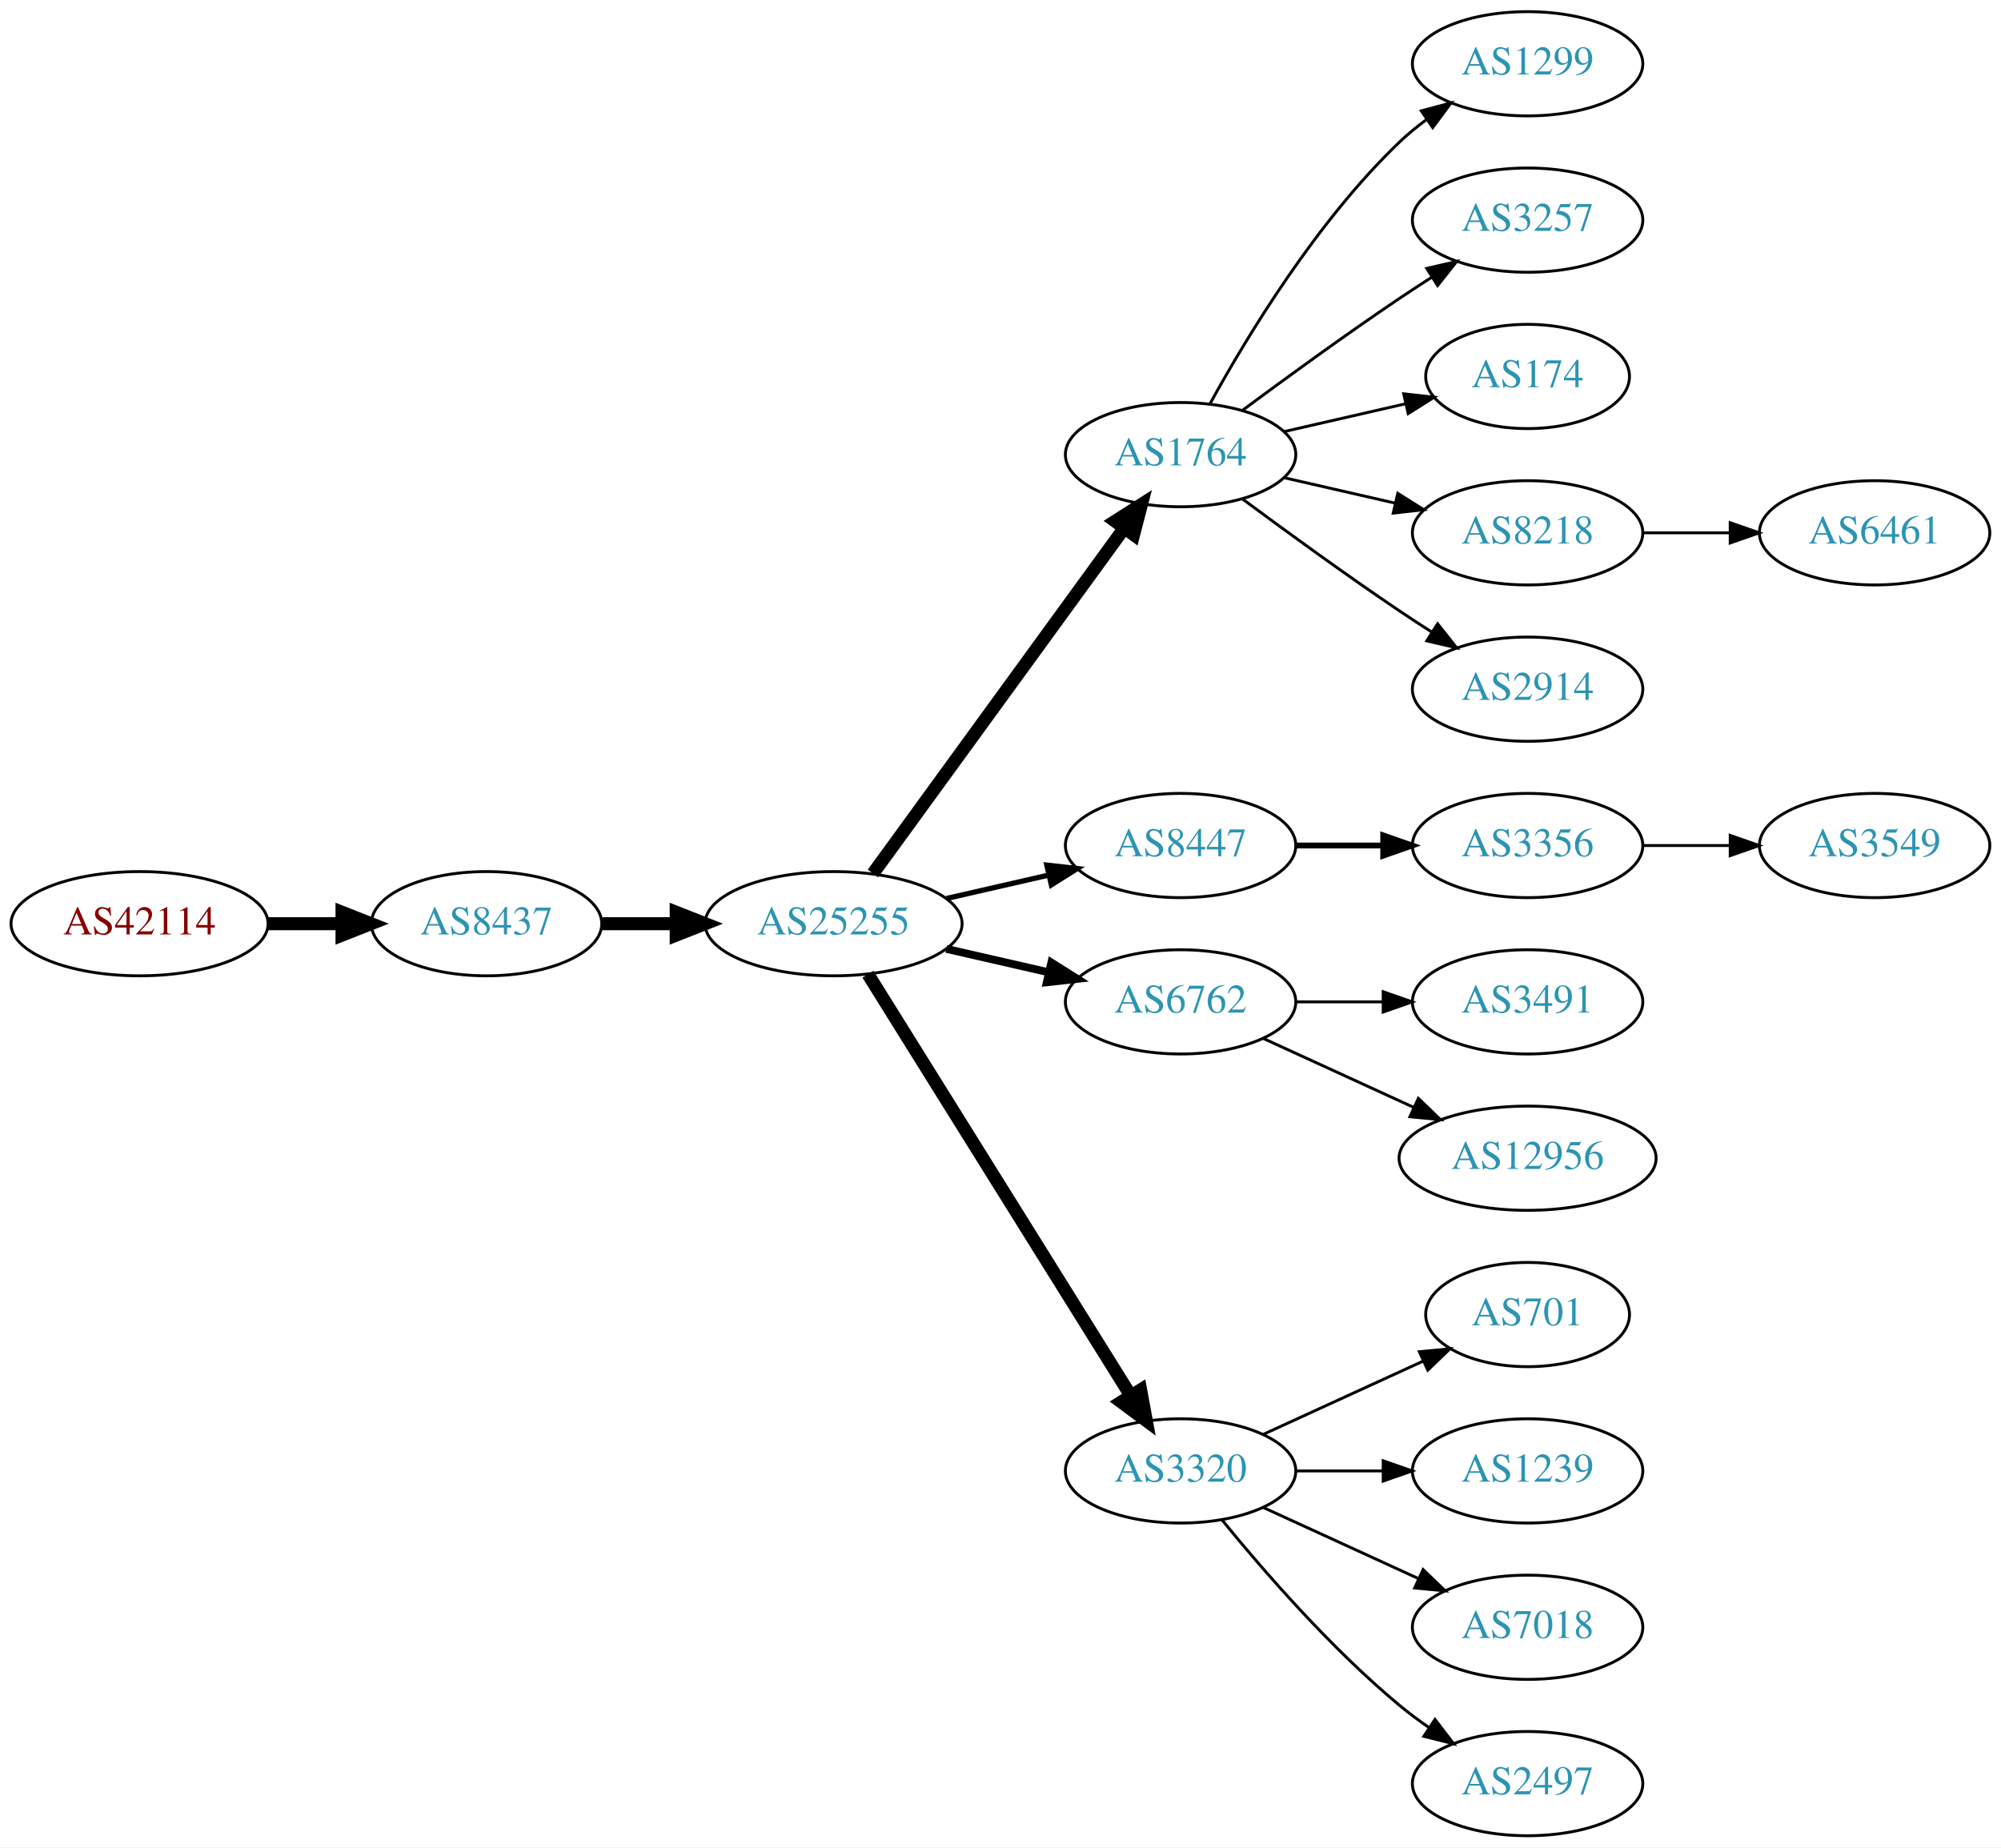
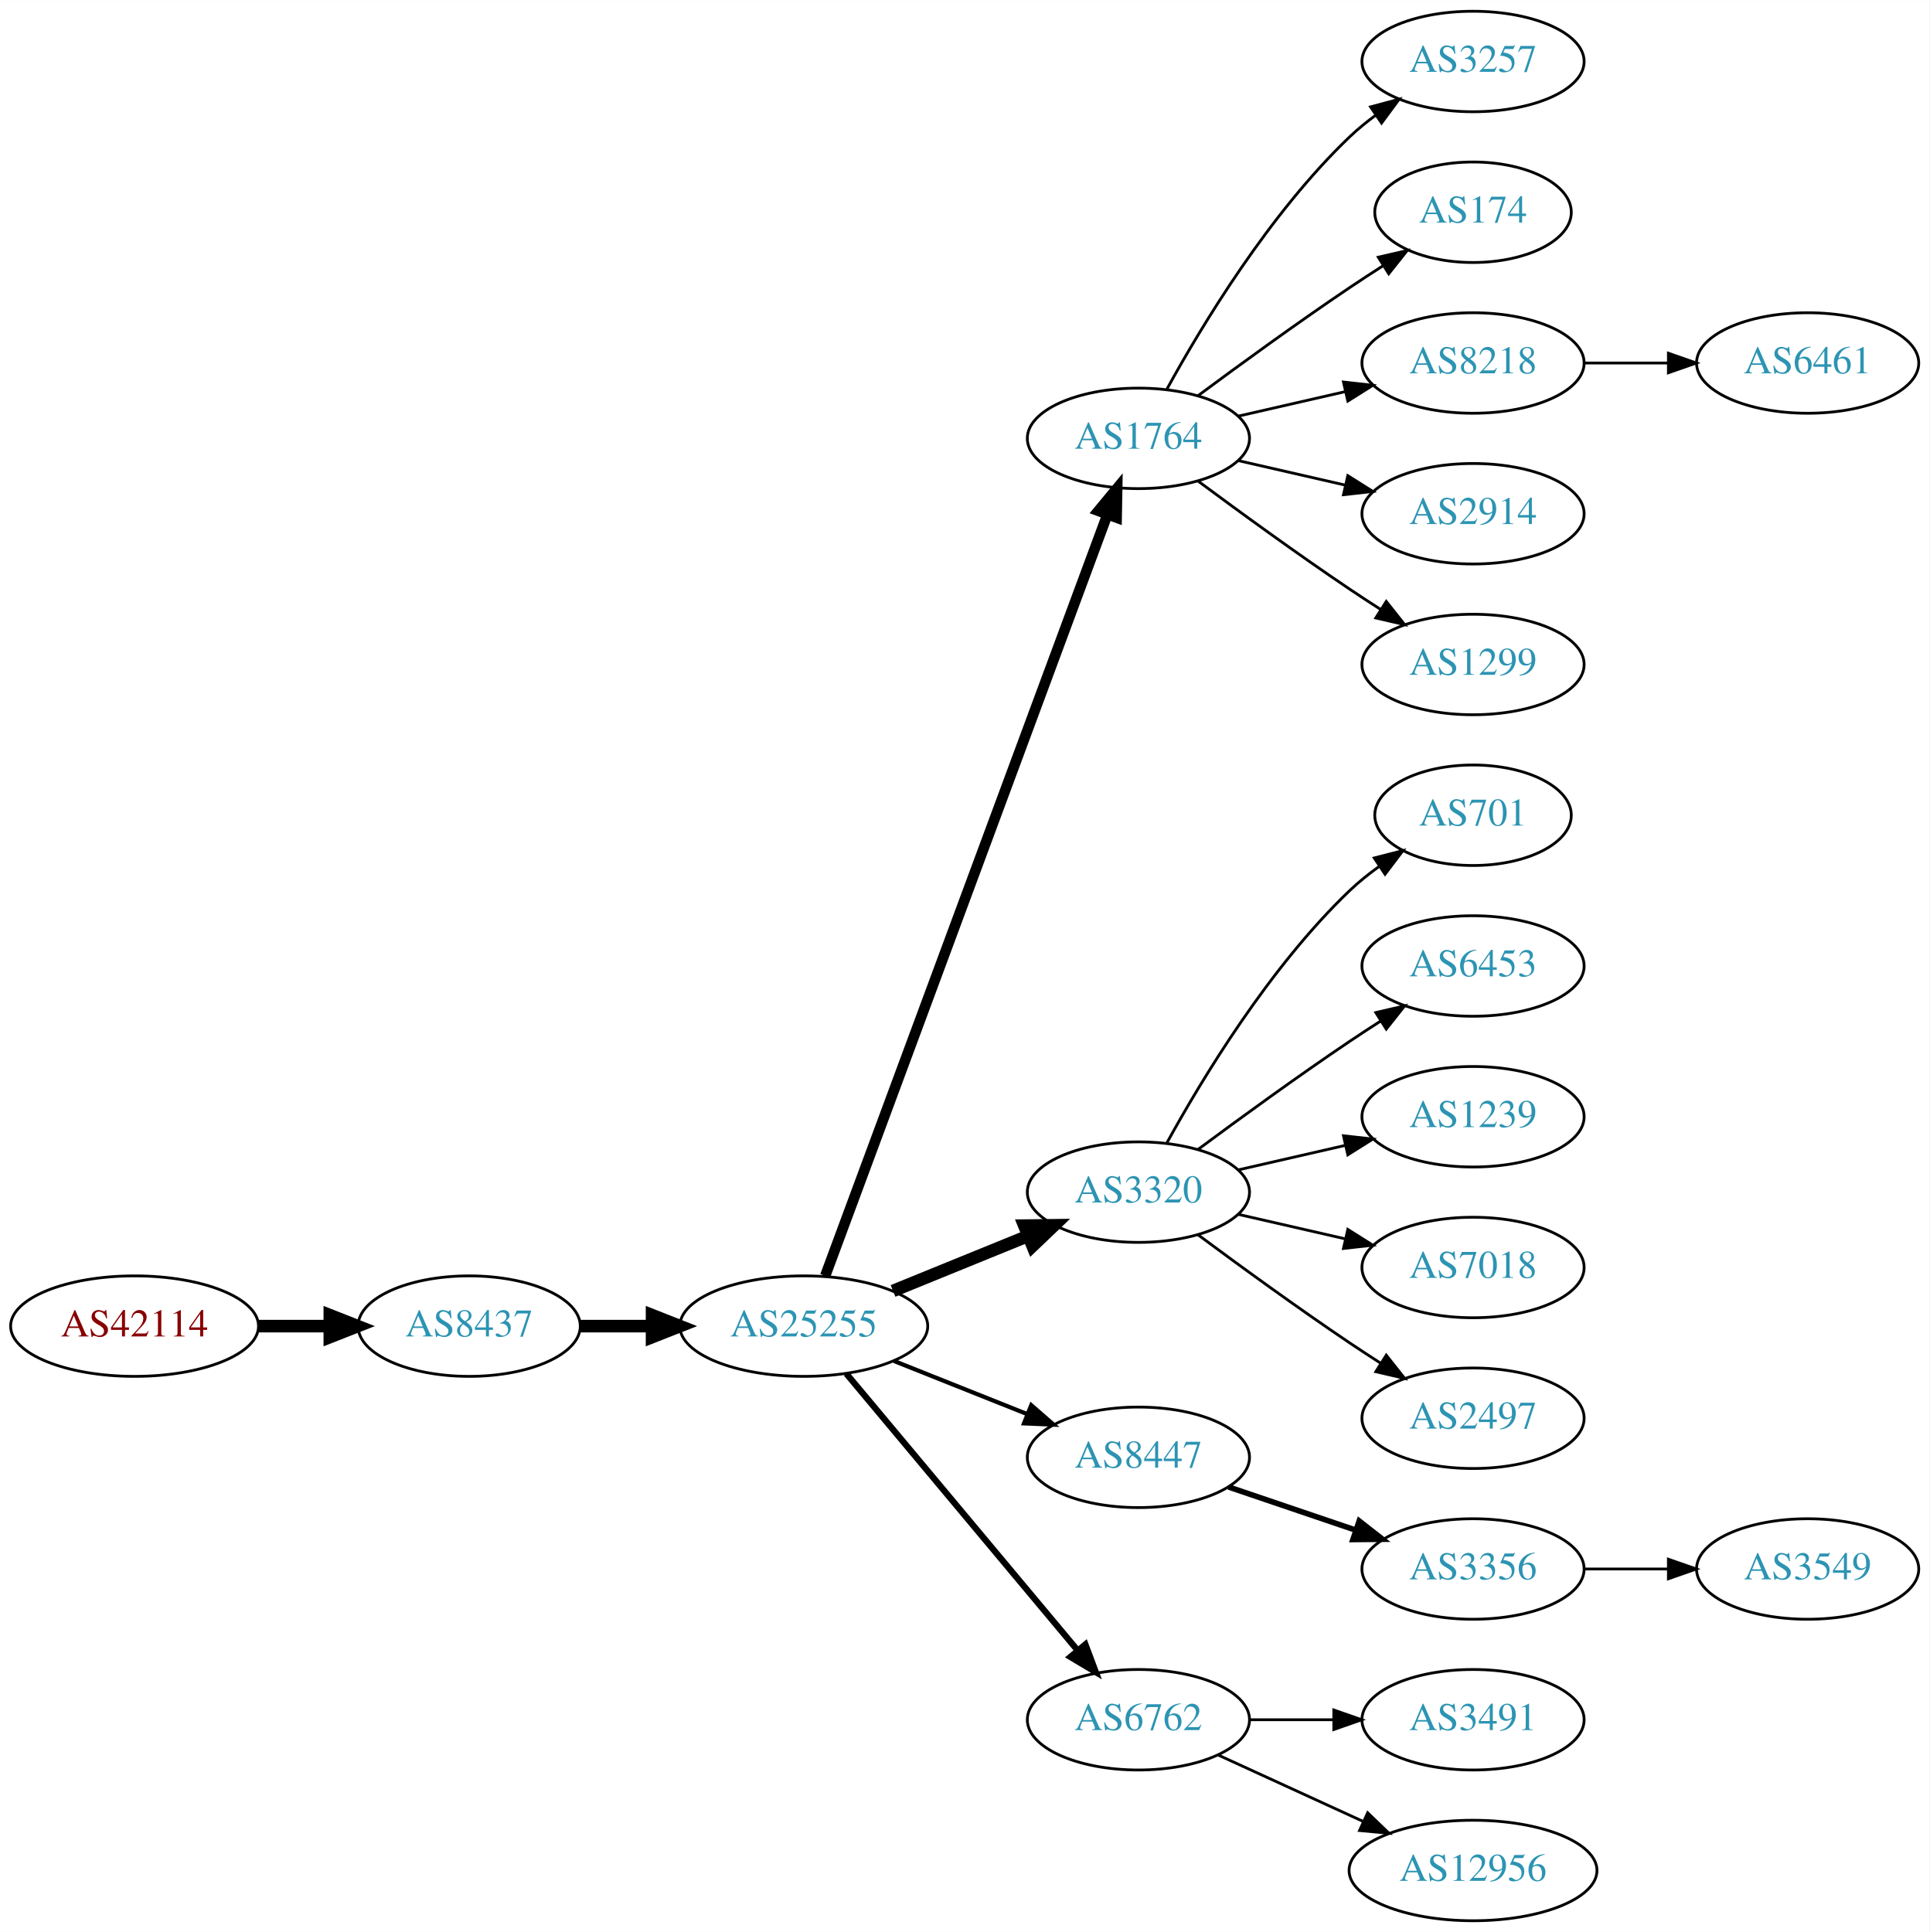
- <svg xmlns="http://www.w3.org/2000/svg" xmlns:xlink="http://www.w3.org/1999/xlink" width="691pt" height="638pt" viewBox="0.00 0.00 691.06 638.00">
-   <g id="graph0" class="graph" transform="scale(1 1) rotate(0) translate(4 634)">
-     <polygon fill="white" stroke="none" points="-4,4 -4,-634 687.055,-634 687.055,4 -4,4" />
+ <svg xmlns="http://www.w3.org/2000/svg" xmlns:xlink="http://www.w3.org/1999/xlink" width="691pt" height="692pt" viewBox="0.00 0.00 691.06 692.00">
+   <g id="graph0" class="graph" transform="scale(1 1) rotate(0) translate(4 688)">
+     <polygon fill="white" stroke="none" points="-4,4 -4,-688 687.055,-688 687.055,4 -4,4" />
    <g id="node1" class="node">
      <g id="a_node1">
        <a xlink:href="/asn/42114" xlink:title="AS42114 ~ Rettig Austria GmbH. [AT]">
-           <ellipse fill="#ffffff" stroke="black" cx="44.196" cy="-315" rx="44.393" ry="18" />
-           <text text-anchor="middle" x="44.196" y="-311.3" font-family="Times,serif" font-size="14.00" fill="#880000">AS42114</text>
+           <ellipse fill="#ffffff" stroke="black" cx="44.196" cy="-213" rx="44.393" ry="18" />
+           <text text-anchor="middle" x="44.196" y="-209.3" font-family="Times,serif" font-size="14.00" fill="#880000">AS42114</text>
        </a>
      </g>
    </g>
    <g id="node2" class="node">
      <g id="a_node2">
        <a xlink:href="/asn/8437" xlink:title="AS8437 ~ Hutchison Drei Austria GmbH [AT]">
-           <ellipse fill="#ffffff" stroke="black" cx="164.039" cy="-315" rx="39.794" ry="18" />
-           <text text-anchor="middle" x="164.039" y="-311.3" font-family="Times,serif" font-size="14.00" fill="#2c94b3">AS8437</text>
+           <ellipse fill="#ffffff" stroke="black" cx="164.039" cy="-213" rx="39.794" ry="18" />
+           <text text-anchor="middle" x="164.039" y="-209.3" font-family="Times,serif" font-size="14.00" fill="#2c94b3">AS8437</text>
        </a>
      </g>
    </g>
    <g id="edge1" class="edge">
-       <path fill="none" stroke="black" stroke-width="4.5" d="M88.407,-315C96.72,-315 105.482,-315 113.965,-315" />
-       <polygon fill="black" stroke="black" stroke-width="4.5" points="114.123,-318.938 124.123,-315 114.123,-311.063 114.123,-318.938" />
+       <path fill="none" stroke="black" stroke-width="4.5" d="M88.407,-213C96.72,-213 105.482,-213 113.965,-213" />
+       <polygon fill="black" stroke="black" stroke-width="4.5" points="114.123,-216.938 124.123,-213 114.123,-209.063 114.123,-216.938" />
    </g>
    <g id="node3" class="node">
      <g id="a_node3">
        <a xlink:href="/asn/25255" xlink:title="AS25255 ~ ==&gt; TELE2 AUSTRIA &lt;== [AT]">
-           <ellipse fill="#ffffff" stroke="black" cx="283.881" cy="-315" rx="44.393" ry="18" />
-           <text text-anchor="middle" x="283.881" y="-311.3" font-family="Times,serif" font-size="14.00" fill="#2c94b3">AS25255</text>
+           <ellipse fill="#ffffff" stroke="black" cx="283.881" cy="-213" rx="44.393" ry="18" />
+           <text text-anchor="middle" x="283.881" y="-209.3" font-family="Times,serif" font-size="14.00" fill="#2c94b3">AS25255</text>
        </a>
      </g>
    </g>
    <g id="edge2" class="edge">
-       <path fill="none" stroke="black" stroke-width="4.5" d="M203.951,-315C212.054,-315 220.729,-315 229.255,-315" />
-       <polygon fill="black" stroke="black" stroke-width="4.5" points="229.533,-318.938 239.533,-315 229.533,-311.063 229.533,-318.938" />
+       <path fill="none" stroke="black" stroke-width="4.5" d="M203.951,-213C212.054,-213 220.729,-213 229.255,-213" />
+       <polygon fill="black" stroke="black" stroke-width="4.5" points="229.533,-216.938 239.533,-213 229.533,-209.063 229.533,-216.938" />
    </g>
    <g id="node4" class="node">
      <g id="a_node4">
        <a xlink:href="/asn/1764" xlink:title="AS1764 ~ NEXTLAYER-AS [AT]">
-           <ellipse fill="#ffffff" stroke="black" cx="403.724" cy="-477" rx="39.794" ry="18" />
-           <text text-anchor="middle" x="403.724" y="-473.3" font-family="Times,serif" font-size="14.00" fill="#2c94b3">AS1764</text>
+           <ellipse fill="#ffffff" stroke="black" cx="403.724" cy="-531" rx="39.794" ry="18" />
+           <text text-anchor="middle" x="403.724" y="-527.3" font-family="Times,serif" font-size="14.00" fill="#2c94b3">AS1764</text>
        </a>
      </g>
    </g>
    <g id="edge3" class="edge">
-       <path fill="none" stroke="black" stroke-width="4.5" d="M297.492,-332.337C318.313,-360.96 359.975,-418.233 384.164,-451.486" />
-       <polygon fill="black" stroke="black" stroke-width="4.5" points="381.136,-454.017 390.203,-459.788 387.505,-449.385 381.136,-454.017" />
+       <path fill="none" stroke="black" stroke-width="3.75" d="M291.555,-231.008C311.202,-284.028 368.936,-439.823 392.516,-503.453" />
+       <polygon fill="black" stroke="black" stroke-width="3.75" points="389.367,-505.029 396.124,-513.189 395.931,-502.596 389.367,-505.029" />
    </g>
    <g id="node5" class="node">
      <g id="a_node5">
-         <a xlink:href="/asn/8447" xlink:title="AS8447 ~ A1 Telekom Austria AG [AT]">
-           <ellipse fill="#ffffff" stroke="black" cx="403.724" cy="-342" rx="39.794" ry="18" />
-           <text text-anchor="middle" x="403.724" y="-338.3" font-family="Times,serif" font-size="14.00" fill="#2c94b3">AS8447</text>
+         <a xlink:href="/asn/3320" xlink:title="AS3320 ~ DTAG [DE]">
+           <ellipse fill="#ffffff" stroke="black" cx="403.724" cy="-261" rx="39.794" ry="18" />
+           <text text-anchor="middle" x="403.724" y="-257.3" font-family="Times,serif" font-size="14.00" fill="#2c94b3">AS3320</text>
        </a>
      </g>
    </g>
    <g id="edge4" class="edge">
-       <path fill="none" stroke="black" stroke-width="1.8" d="M322.816,-323.692C334.057,-326.267 346.469,-329.111 358.092,-331.774" />
-       <polygon fill="black" stroke="black" stroke-width="1.8" points="357.525,-335.235 368.054,-334.057 359.088,-328.412 357.525,-335.235" />
+       <path fill="none" stroke="black" stroke-width="4.5" d="M315.843,-225.611C330.639,-231.638 348.496,-238.912 364.164,-245.294" />
+       <polygon fill="black" stroke="black" stroke-width="4.5" points="362.843,-249.007 373.589,-249.133 365.814,-241.714 362.843,-249.007" />
    </g>
    <g id="node6" class="node">
      <g id="a_node6">
-         <a xlink:href="/asn/6762" xlink:title="AS6762 ~ TELECOM ITALIA SPARKLE S.p.A. [IT]">
-           <ellipse fill="#ffffff" stroke="black" cx="403.724" cy="-288" rx="39.794" ry="18" />
-           <text text-anchor="middle" x="403.724" y="-284.3" font-family="Times,serif" font-size="14.00" fill="#2c94b3">AS6762</text>
+         <a xlink:href="/asn/8447" xlink:title="AS8447 ~ A1 Telekom Austria AG [AT]">
+           <ellipse fill="#ffffff" stroke="black" cx="403.724" cy="-166" rx="39.794" ry="18" />
+           <text text-anchor="middle" x="403.724" y="-162.3" font-family="Times,serif" font-size="14.00" fill="#2c94b3">AS8447</text>
        </a>
      </g>
    </g>
    <g id="edge5" class="edge">
-       <path fill="none" stroke="black" stroke-width="2.7" d="M322.816,-306.308C334.057,-303.733 346.469,-300.889 358.092,-298.226" />
-       <polygon fill="black" stroke="black" stroke-width="2.7" points="359.088,-301.588 368.054,-295.943 357.525,-294.765 359.088,-301.588" />
+       <path fill="none" stroke="black" stroke-width="1.5" d="M316.151,-200.528C330.833,-194.673 348.476,-187.636 363.994,-181.447" />
+       <polygon fill="black" stroke="black" stroke-width="1.5" points="365.344,-184.677 373.336,-177.721 362.751,-178.175 365.344,-184.677" />
    </g>
    <g id="node7" class="node">
      <g id="a_node7">
-         <a xlink:href="/asn/3320" xlink:title="AS3320 ~ DTAG [DE]">
-           <ellipse fill="#ffffff" stroke="black" cx="403.724" cy="-126" rx="39.794" ry="18" />
-           <text text-anchor="middle" x="403.724" y="-122.3" font-family="Times,serif" font-size="14.00" fill="#2c94b3">AS3320</text>
+         <a xlink:href="/asn/6762" xlink:title="AS6762 ~ TELECOM ITALIA SPARKLE S.p.A. [IT]">
+           <ellipse fill="#ffffff" stroke="black" cx="403.724" cy="-72" rx="39.794" ry="18" />
+           <text text-anchor="middle" x="403.724" y="-68.3" font-family="Times,serif" font-size="14.00" fill="#2c94b3">AS6762</text>
        </a>
      </g>
    </g>
    <g id="edge6" class="edge">
-       <path fill="none" stroke="black" stroke-width="4.5" d="M295.756,-297.558C316.54,-264.225 362,-191.314 386.429,-152.134" />
-       <polygon fill="black" stroke="black" stroke-width="4.5" points="389.925,-153.969 391.875,-143.4 383.243,-149.802 389.925,-153.969" />
+       <path fill="none" stroke="black" stroke-width="2.25" d="M299.096,-195.992C319.711,-171.326 358.038,-125.467 381.859,-96.965" />
+       <polygon fill="black" stroke="black" stroke-width="2.25" points="384.731,-98.986 388.459,-89.068 379.36,-94.497 384.731,-98.986" />
    </g>
    <g id="node8" class="node">
      <g id="a_node8">
-         <a xlink:href="/asn/1299" xlink:title="AS1299 ~ Telia Carrier [EU]">
-           <ellipse fill="#ffffff" stroke="black" cx="523.566" cy="-612" rx="39.794" ry="18" />
-           <text text-anchor="middle" x="523.566" y="-608.3" font-family="Times,serif" font-size="14.00" fill="#2c94b3">AS1299</text>
+         <a xlink:href="/asn/3257" xlink:title="AS3257 ~ GTT [DE]">
+           <ellipse fill="#ffffff" stroke="black" cx="523.566" cy="-666" rx="39.794" ry="18" />
+           <text text-anchor="middle" x="523.566" y="-662.3" font-family="Times,serif" font-size="14.00" fill="#2c94b3">AS3257</text>
        </a>
      </g>
    </g>
    <g id="edge7" class="edge">
-       <path fill="none" stroke="black" d="M413.965,-494.713C426.51,-517.561 450.687,-557.611 479.37,-585 482.238,-587.739 485.427,-590.347 488.736,-592.785" />
-       <polygon fill="black" stroke="black" points="486.86,-595.742 497.096,-598.477 490.8,-589.956 486.86,-595.742" />
+       <path fill="none" stroke="black" d="M413.965,-548.713C426.51,-571.561 450.687,-611.611 479.37,-639 482.238,-641.739 485.427,-644.347 488.736,-646.785" />
+       <polygon fill="black" stroke="black" points="486.86,-649.742 497.096,-652.477 490.8,-643.956 486.86,-649.742" />
    </g>
    <g id="node9" class="node">
      <g id="a_node9">
-         <a xlink:href="/asn/3257" xlink:title="AS3257 ~ GTT [DE]">
-           <ellipse fill="#ffffff" stroke="black" cx="523.566" cy="-558" rx="39.794" ry="18" />
-           <text text-anchor="middle" x="523.566" y="-554.3" font-family="Times,serif" font-size="14.00" fill="#2c94b3">AS3257</text>
+         <a xlink:href="/asn/174" xlink:title="AS174 ~ Cogent Communications [US]">
+           <ellipse fill="#ffffff" stroke="black" cx="523.566" cy="-612" rx="35.194" ry="18" />
+           <text text-anchor="middle" x="523.566" y="-608.3" font-family="Times,serif" font-size="14.00" fill="#2c94b3">AS174</text>
        </a>
      </g>
    </g>
    <g id="edge8" class="edge">
-       <path fill="none" stroke="black" d="M425.054,-492.277C439.916,-503.304 460.661,-518.407 479.37,-531 482.919,-533.389 486.67,-535.839 490.418,-538.242" />
-       <polygon fill="black" stroke="black" points="488.744,-541.325 499.067,-543.712 492.486,-535.409 488.744,-541.325" />
+       <path fill="none" stroke="black" d="M425.054,-546.277C439.916,-557.304 460.661,-572.407 479.37,-585 483.188,-587.569 487.238,-590.21 491.268,-592.786" />
+       <polygon fill="black" stroke="black" points="489.637,-595.895 499.962,-598.271 493.372,-589.975 489.637,-595.895" />
    </g>
    <g id="node10" class="node">
      <g id="a_node10">
-         <a xlink:href="/asn/174" xlink:title="AS174 ~ Cogent Communications [US]">
-           <ellipse fill="#ffffff" stroke="black" cx="523.566" cy="-504" rx="35.194" ry="18" />
-           <text text-anchor="middle" x="523.566" y="-500.3" font-family="Times,serif" font-size="14.00" fill="#2c94b3">AS174</text>
+         <a xlink:href="/asn/8218" xlink:title="AS8218 ~ legacy Neotelecoms [FR]">
+           <ellipse fill="#ffffff" stroke="black" cx="523.566" cy="-558" rx="39.794" ry="18" />
+           <text text-anchor="middle" x="523.566" y="-554.3" font-family="Times,serif" font-size="14.00" fill="#2c94b3">AS8218</text>
        </a>
      </g>
    </g>
    <g id="edge9" class="edge">
-       <path fill="none" stroke="black" d="M439.443,-484.955C452.536,-487.955 467.558,-491.396 481.199,-494.522" />
-       <polygon fill="black" stroke="black" points="480.777,-498.016 491.306,-496.838 482.34,-491.193 480.777,-498.016" />
+       <path fill="none" stroke="black" d="M439.443,-538.955C451.443,-541.704 465.064,-544.825 477.756,-547.733" />
+       <polygon fill="black" stroke="black" points="477.159,-551.187 487.688,-550.009 478.722,-544.364 477.159,-551.187" />
    </g>
    <g id="node11" class="node">
      <g id="a_node11">
-         <a xlink:href="/asn/8218" xlink:title="AS8218 ~ legacy Neotelecoms [FR]">
-           <ellipse fill="#ffffff" stroke="black" cx="523.566" cy="-450" rx="39.794" ry="18" />
-           <text text-anchor="middle" x="523.566" y="-446.3" font-family="Times,serif" font-size="14.00" fill="#2c94b3">AS8218</text>
+         <a xlink:href="/asn/2914" xlink:title="AS2914 ~ NTT America, Inc. [US]">
+           <ellipse fill="#ffffff" stroke="black" cx="523.566" cy="-504" rx="39.794" ry="18" />
+           <text text-anchor="middle" x="523.566" y="-500.3" font-family="Times,serif" font-size="14.00" fill="#2c94b3">AS2914</text>
        </a>
      </g>
    </g>
    <g id="edge10" class="edge">
-       <path fill="none" stroke="black" d="M439.443,-469.045C451.443,-466.296 465.064,-463.175 477.756,-460.267" />
-       <polygon fill="black" stroke="black" points="478.722,-463.636 487.688,-457.991 477.159,-456.813 478.722,-463.636" />
+       <path fill="none" stroke="black" d="M439.443,-523.045C451.443,-520.296 465.064,-517.175 477.756,-514.267" />
+       <polygon fill="black" stroke="black" points="478.722,-517.636 487.688,-511.991 477.159,-510.813 478.722,-517.636" />
    </g>
    <g id="node12" class="node">
      <g id="a_node12">
-         <a xlink:href="/asn/2914" xlink:title="AS2914 ~ NTT America, Inc. [US]">
-           <ellipse fill="#ffffff" stroke="black" cx="523.566" cy="-396" rx="39.794" ry="18" />
-           <text text-anchor="middle" x="523.566" y="-392.3" font-family="Times,serif" font-size="14.00" fill="#2c94b3">AS2914</text>
+         <a xlink:href="/asn/1299" xlink:title="AS1299 ~ Telia Carrier [EU]">
+           <ellipse fill="#ffffff" stroke="black" cx="523.566" cy="-450" rx="39.794" ry="18" />
+           <text text-anchor="middle" x="523.566" y="-446.3" font-family="Times,serif" font-size="14.00" fill="#2c94b3">AS1299</text>
        </a>
      </g>
    </g>
    <g id="edge11" class="edge">
-       <path fill="none" stroke="black" d="M425.054,-461.723C439.916,-450.696 460.661,-435.593 479.37,-423 482.919,-420.611 486.67,-418.161 490.418,-415.758" />
-       <polygon fill="black" stroke="black" points="492.486,-418.591 499.067,-410.288 488.744,-412.675 492.486,-418.591" />
+       <path fill="none" stroke="black" d="M425.054,-515.723C439.916,-504.696 460.661,-489.593 479.37,-477 482.919,-474.611 486.67,-472.161 490.418,-469.758" />
+       <polygon fill="black" stroke="black" points="492.486,-472.591 499.067,-464.288 488.744,-466.675 492.486,-472.591" />
    </g>
    <g id="node13" class="node">
      <g id="a_node13">
-         <a xlink:href="/asn/3356" xlink:title="AS3356 ~ Level 3 Parent, LLC [US]">
-           <ellipse fill="#ffffff" stroke="black" cx="523.566" cy="-342" rx="39.794" ry="18" />
-           <text text-anchor="middle" x="523.566" y="-338.3" font-family="Times,serif" font-size="14.00" fill="#2c94b3">AS3356</text>
+         <a xlink:href="/asn/701" xlink:title="AS701 ~ UUNET [US]">
+           <ellipse fill="#ffffff" stroke="black" cx="523.566" cy="-396" rx="35.194" ry="18" />
+           <text text-anchor="middle" x="523.566" y="-392.3" font-family="Times,serif" font-size="14.00" fill="#2c94b3">AS701</text>
        </a>
      </g>
    </g>
    <g id="edge12" class="edge">
-       <path fill="none" stroke="black" stroke-width="2" d="M443.636,-342C453.19,-342 463.539,-342 473.502,-342" />
-       <polygon fill="black" stroke="black" stroke-width="2" points="473.695,-345.5 483.695,-342 473.694,-338.5 473.695,-345.5" />
+       <path fill="none" stroke="black" d="M413.965,-278.713C426.51,-301.561 450.687,-341.611 479.37,-369 482.624,-372.107 486.291,-375.046 490.078,-377.76" />
+       <polygon fill="black" stroke="black" points="488.18,-380.701 498.446,-383.322 492.055,-374.872 488.18,-380.701" />
    </g>
    <g id="node14" class="node">
      <g id="a_node14">
-         <a xlink:href="/asn/3491" xlink:title="AS3491 ~ PCCW Global, Inc. [US]">
-           <ellipse fill="#ffffff" stroke="black" cx="523.566" cy="-288" rx="39.794" ry="18" />
-           <text text-anchor="middle" x="523.566" y="-284.3" font-family="Times,serif" font-size="14.00" fill="#2c94b3">AS3491</text>
+         <a xlink:href="/asn/6453" xlink:title="AS6453 ~ TATA COMMUNICATIONS (AMERICA) INC [US]">
+           <ellipse fill="#ffffff" stroke="black" cx="523.566" cy="-342" rx="39.794" ry="18" />
+           <text text-anchor="middle" x="523.566" y="-338.3" font-family="Times,serif" font-size="14.00" fill="#2c94b3">AS6453</text>
        </a>
      </g>
    </g>
    <g id="edge13" class="edge">
-       <path fill="none" stroke="black" d="M443.636,-288C453.19,-288 463.539,-288 473.502,-288" />
-       <polygon fill="black" stroke="black" points="473.695,-291.5 483.695,-288 473.694,-284.5 473.695,-291.5" />
+       <path fill="none" stroke="black" d="M425.054,-276.277C439.916,-287.304 460.661,-302.407 479.37,-315 482.919,-317.389 486.67,-319.839 490.418,-322.242" />
+       <polygon fill="black" stroke="black" points="488.744,-325.325 499.067,-327.712 492.486,-319.409 488.744,-325.325" />
    </g>
    <g id="node15" class="node">
      <g id="a_node15">
-         <a xlink:href="/asn/12956" xlink:title="AS12956 ~ TELXIUS [ES]">
-           <ellipse fill="#ffffff" stroke="black" cx="523.566" cy="-234" rx="44.393" ry="18" />
-           <text text-anchor="middle" x="523.566" y="-230.3" font-family="Times,serif" font-size="14.00" fill="#2c94b3">AS12956</text>
+         <a xlink:href="/asn/1239" xlink:title="AS1239 ~ Sprint [US]">
+           <ellipse fill="#ffffff" stroke="black" cx="523.566" cy="-288" rx="39.794" ry="18" />
+           <text text-anchor="middle" x="523.566" y="-284.3" font-family="Times,serif" font-size="14.00" fill="#2c94b3">AS1239</text>
        </a>
      </g>
    </g>
    <g id="edge14" class="edge">
-       <path fill="none" stroke="black" d="M432.353,-275.339C447.85,-268.238 467.417,-259.272 484.364,-251.506" />
-       <polygon fill="black" stroke="black" points="485.833,-254.683 493.466,-247.335 482.917,-248.319 485.833,-254.683" />
+       <path fill="none" stroke="black" d="M439.443,-268.955C451.443,-271.704 465.064,-274.825 477.756,-277.733" />
+       <polygon fill="black" stroke="black" points="477.159,-281.187 487.688,-280.009 478.722,-274.364 477.159,-281.187" />
    </g>
    <g id="node16" class="node">
      <g id="a_node16">
-         <a xlink:href="/asn/701" xlink:title="AS701 ~ UUNET [US]">
-           <ellipse fill="#ffffff" stroke="black" cx="523.566" cy="-180" rx="35.194" ry="18" />
-           <text text-anchor="middle" x="523.566" y="-176.3" font-family="Times,serif" font-size="14.00" fill="#2c94b3">AS701</text>
+         <a xlink:href="/asn/7018" xlink:title="AS7018 ~ AT&amp;T Services, Inc. [US]">
+           <ellipse fill="#ffffff" stroke="black" cx="523.566" cy="-234" rx="39.794" ry="18" />
+           <text text-anchor="middle" x="523.566" y="-230.3" font-family="Times,serif" font-size="14.00" fill="#2c94b3">AS7018</text>
        </a>
      </g>
    </g>
    <g id="edge15" class="edge">
-       <path fill="none" stroke="black" d="M432.353,-138.661C448.769,-146.183 469.75,-155.798 487.347,-163.861" />
-       <polygon fill="black" stroke="black" points="486.176,-167.174 496.725,-168.158 489.092,-160.811 486.176,-167.174" />
+       <path fill="none" stroke="black" d="M439.443,-253.045C451.443,-250.296 465.064,-247.175 477.756,-244.267" />
+       <polygon fill="black" stroke="black" points="478.722,-247.636 487.688,-241.991 477.159,-240.813 478.722,-247.636" />
    </g>
    <g id="node17" class="node">
      <g id="a_node17">
-         <a xlink:href="/asn/1239" xlink:title="AS1239 ~ Sprint [US]">
-           <ellipse fill="#ffffff" stroke="black" cx="523.566" cy="-126" rx="39.794" ry="18" />
-           <text text-anchor="middle" x="523.566" y="-122.3" font-family="Times,serif" font-size="14.00" fill="#2c94b3">AS1239</text>
+         <a xlink:href="/asn/2497" xlink:title="AS2497 ~ Internet Initiative Japan Inc. [JP]">
+           <ellipse fill="#ffffff" stroke="black" cx="523.566" cy="-180" rx="39.794" ry="18" />
+           <text text-anchor="middle" x="523.566" y="-176.3" font-family="Times,serif" font-size="14.00" fill="#2c94b3">AS2497</text>
        </a>
      </g>
    </g>
    <g id="edge16" class="edge">
-       <path fill="none" stroke="black" d="M443.636,-126C453.19,-126 463.539,-126 473.502,-126" />
-       <polygon fill="black" stroke="black" points="473.695,-129.5 483.695,-126 473.694,-122.5 473.695,-129.5" />
+       <path fill="none" stroke="black" d="M425.054,-245.723C439.916,-234.696 460.661,-219.593 479.37,-207 482.919,-204.611 486.67,-202.161 490.418,-199.758" />
+       <polygon fill="black" stroke="black" points="492.486,-202.591 499.067,-194.288 488.744,-196.675 492.486,-202.591" />
    </g>
    <g id="node18" class="node">
      <g id="a_node18">
-         <a xlink:href="/asn/7018" xlink:title="AS7018 ~ AT&amp;T Services, Inc. [US]">
+         <a xlink:href="/asn/3356" xlink:title="AS3356 ~ Level 3 Parent, LLC [US]">
+           <ellipse fill="#ffffff" stroke="black" cx="523.566" cy="-126" rx="39.794" ry="18" />
+           <text text-anchor="middle" x="523.566" y="-122.3" font-family="Times,serif" font-size="14.00" fill="#2c94b3">AS3356</text>
+         </a>
+       </g>
+     </g>
+     <g id="edge17" class="edge">
+       <path fill="none" stroke="black" stroke-width="2" d="M435.994,-155.386C449.978,-150.639 466.648,-144.981 481.61,-139.902" />
+       <polygon fill="black" stroke="black" stroke-width="2" points="482.806,-143.192 491.15,-136.664 480.556,-136.564 482.806,-143.192" />
+     </g>
+     <g id="node21" class="node">
+       <g id="a_node21">
+         <a xlink:href="/asn/3491" xlink:title="AS3491 ~ PCCW Global, Inc. [US]">
          <ellipse fill="#ffffff" stroke="black" cx="523.566" cy="-72" rx="39.794" ry="18" />
-           <text text-anchor="middle" x="523.566" y="-68.3" font-family="Times,serif" font-size="14.00" fill="#2c94b3">AS7018</text>
-         </a>
-       </g>
-     </g>
-     <g id="edge17" class="edge">
-       <path fill="none" stroke="black" d="M432.353,-113.339C448.31,-106.027 468.58,-96.739 485.863,-88.819" />
-       <polygon fill="black" stroke="black" points="487.478,-91.929 495.111,-84.581 484.562,-85.565 487.478,-91.929" />
+           <text text-anchor="middle" x="523.566" y="-68.3" font-family="Times,serif" font-size="14.00" fill="#2c94b3">AS3491</text>
+         </a>
+       </g>
+     </g>
+     <g id="edge20" class="edge">
+       <path fill="none" stroke="black" d="M443.636,-72C453.19,-72 463.539,-72 473.502,-72" />
+       <polygon fill="black" stroke="black" points="473.695,-75.5 483.695,-72 473.694,-68.5 473.695,-75.5" />
+     </g>
+     <g id="node22" class="node">
+       <g id="a_node22">
+         <a xlink:href="/asn/12956" xlink:title="AS12956 ~ TELXIUS [ES]">
+           <ellipse fill="#ffffff" stroke="black" cx="523.566" cy="-18" rx="44.393" ry="18" />
+           <text text-anchor="middle" x="523.566" y="-14.3" font-family="Times,serif" font-size="14.00" fill="#2c94b3">AS12956</text>
+         </a>
+       </g>
+     </g>
+     <g id="edge21" class="edge">
+       <path fill="none" stroke="black" d="M432.353,-59.339C447.85,-52.238 467.417,-43.272 484.364,-35.506" />
+       <polygon fill="black" stroke="black" points="485.833,-38.682 493.466,-31.335 482.917,-32.319 485.833,-38.682" />
+     </g>
+     <g id="node20" class="node">
+       <g id="a_node20">
+         <a xlink:href="/asn/6461" xlink:title="AS6461 ~ Zayo Bandwidth [US]">
+           <ellipse fill="#ffffff" stroke="black" cx="643.409" cy="-558" rx="39.794" ry="18" />
+           <text text-anchor="middle" x="643.409" y="-554.3" font-family="Times,serif" font-size="14.00" fill="#2c94b3">AS6461</text>
+         </a>
+       </g>
+     </g>
+     <g id="edge19" class="edge">
+       <path fill="none" stroke="black" d="M563.479,-558C573.032,-558 583.382,-558 593.345,-558" />
+       <polygon fill="black" stroke="black" points="593.537,-561.5 603.537,-558 593.537,-554.5 593.537,-561.5" />
    </g>
    <g id="node19" class="node">
      <g id="a_node19">
-         <a xlink:href="/asn/2497" xlink:title="AS2497 ~ Internet Initiative Japan Inc. [JP]">
-           <ellipse fill="#ffffff" stroke="black" cx="523.566" cy="-18" rx="39.794" ry="18" />
-           <text text-anchor="middle" x="523.566" y="-14.3" font-family="Times,serif" font-size="14.00" fill="#2c94b3">AS2497</text>
+         <a xlink:href="/asn/3549" xlink:title="AS3549 ~ Level 3 Parent, LLC [US]">
+           <ellipse fill="#ffffff" stroke="black" cx="643.409" cy="-126" rx="39.794" ry="18" />
+           <text text-anchor="middle" x="643.409" y="-122.3" font-family="Times,serif" font-size="14.00" fill="#2c94b3">AS3549</text>
        </a>
      </g>
    </g>
    <g id="edge18" class="edge">
-       <path fill="none" stroke="black" d="M418.143,-108.935C432.257,-91.625 455.672,-64.655 479.37,-45 482.587,-42.332 486.087,-39.73 489.658,-37.259" />
-       <polygon fill="black" stroke="black" points="491.581,-40.183 498.014,-31.764 487.735,-34.334 491.581,-40.183" />
-     </g>
-     <g id="node21" class="node">
-       <g id="a_node21">
-         <a xlink:href="/asn/6461" xlink:title="AS6461 ~ Zayo Bandwidth [US]">
-           <ellipse fill="#ffffff" stroke="black" cx="643.409" cy="-450" rx="39.794" ry="18" />
-           <text text-anchor="middle" x="643.409" y="-446.3" font-family="Times,serif" font-size="14.00" fill="#2c94b3">AS6461</text>
-         </a>
-       </g>
-     </g>
-     <g id="edge20" class="edge">
-       <path fill="none" stroke="black" d="M563.479,-450C573.032,-450 583.382,-450 593.345,-450" />
-       <polygon fill="black" stroke="black" points="593.537,-453.5 603.537,-450 593.537,-446.5 593.537,-453.5" />
-     </g>
-     <g id="node20" class="node">
-       <g id="a_node20">
-         <a xlink:href="/asn/3549" xlink:title="AS3549 ~ Level 3 Parent, LLC [US]">
-           <ellipse fill="#ffffff" stroke="black" cx="643.409" cy="-342" rx="39.794" ry="18" />
-           <text text-anchor="middle" x="643.409" y="-338.3" font-family="Times,serif" font-size="14.00" fill="#2c94b3">AS3549</text>
-         </a>
-       </g>
-     </g>
-     <g id="edge19" class="edge">
-       <path fill="none" stroke="black" d="M563.479,-342C573.032,-342 583.382,-342 593.345,-342" />
-       <polygon fill="black" stroke="black" points="593.537,-345.5 603.537,-342 593.537,-338.5 593.537,-345.5" />
+       <path fill="none" stroke="black" d="M563.479,-126C573.032,-126 583.382,-126 593.345,-126" />
+       <polygon fill="black" stroke="black" points="593.537,-129.5 603.537,-126 593.537,-122.5 593.537,-129.5" />
    </g>
  </g>
</svg>
